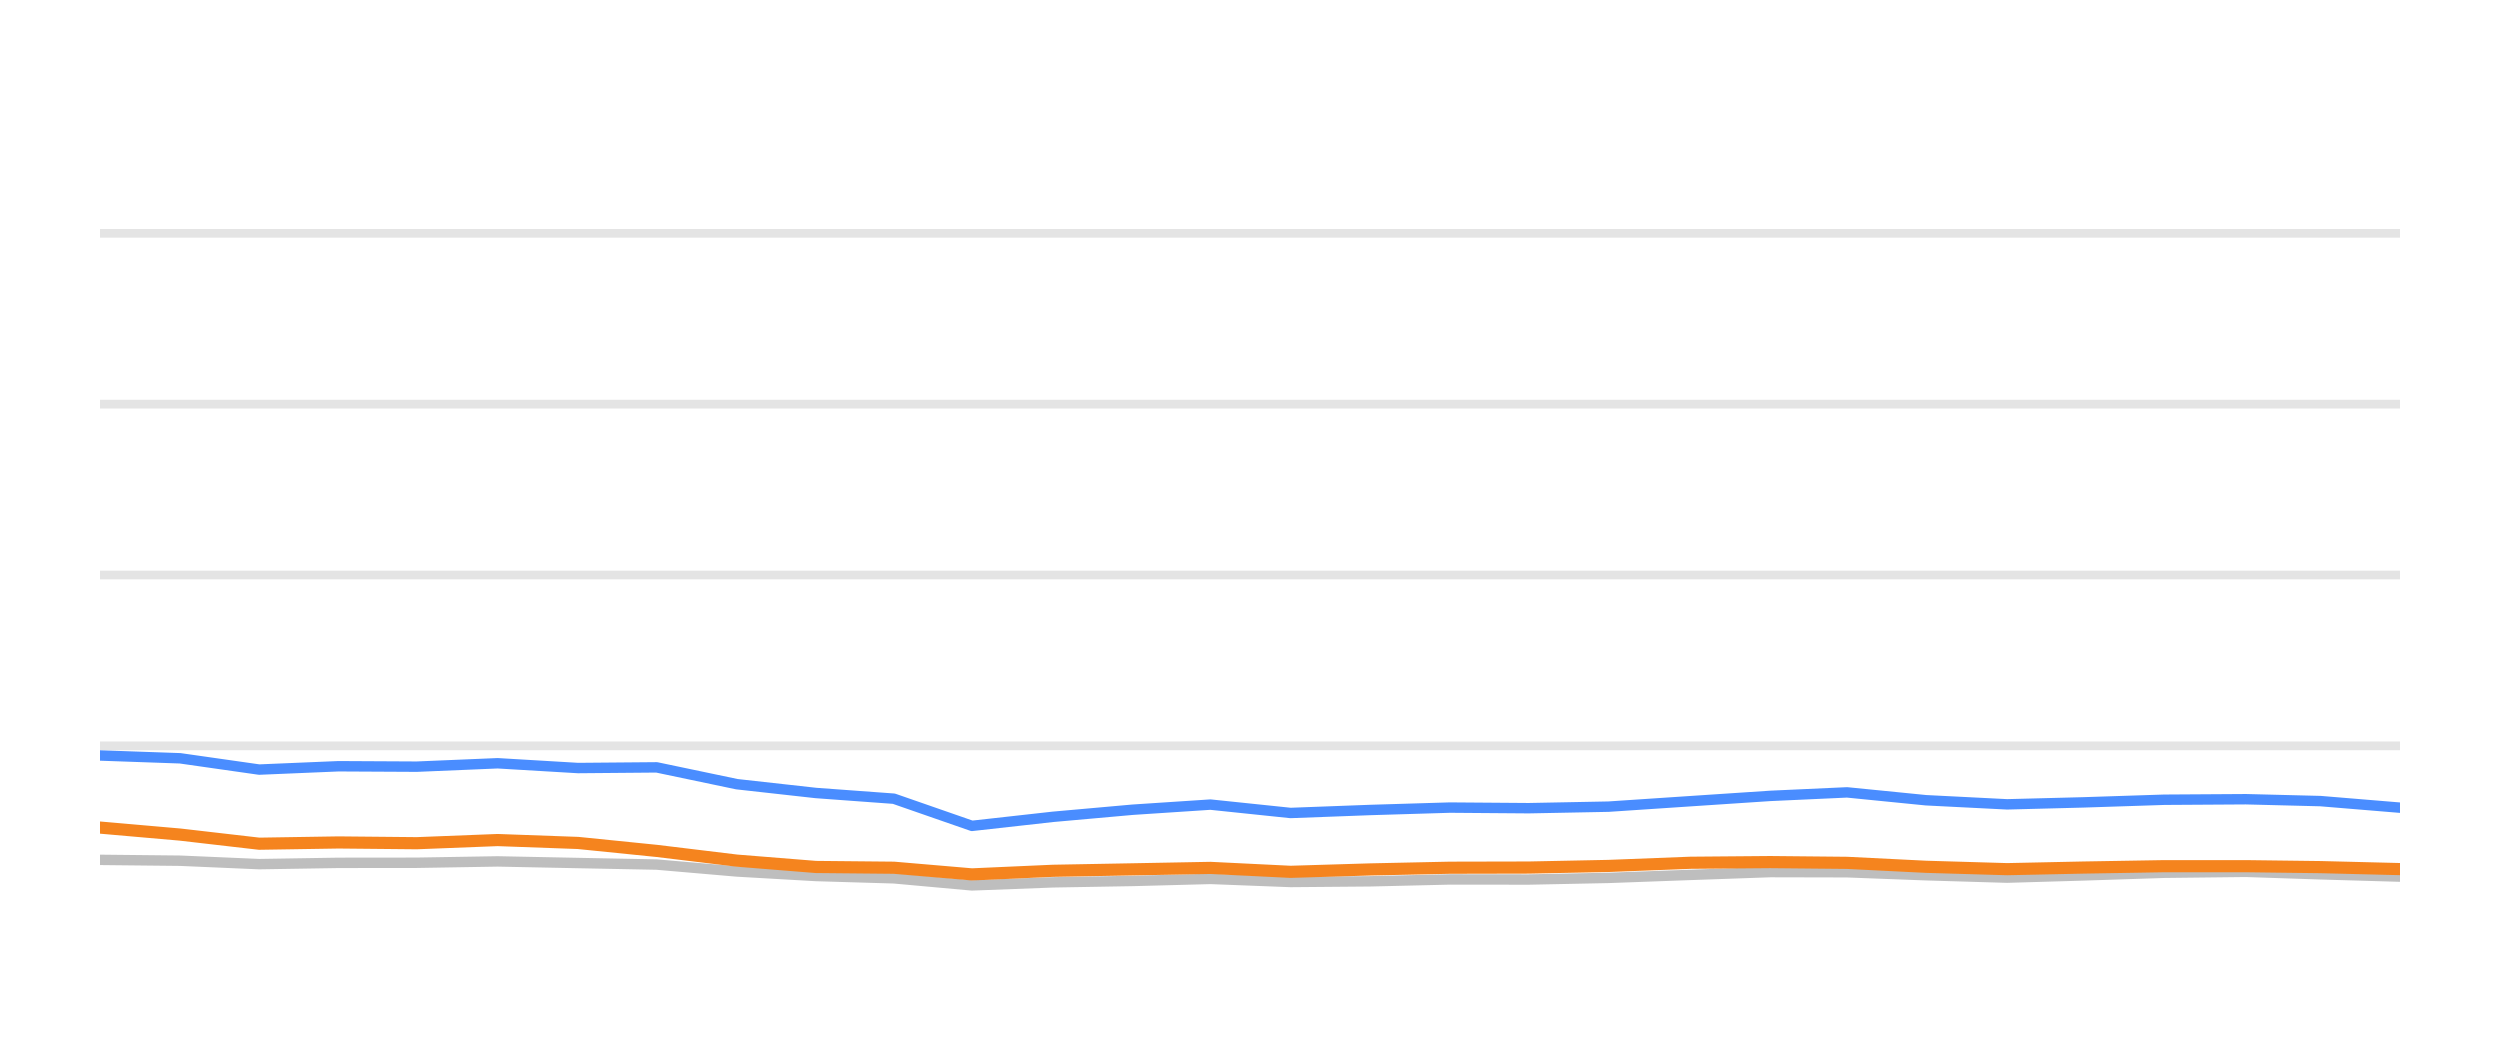
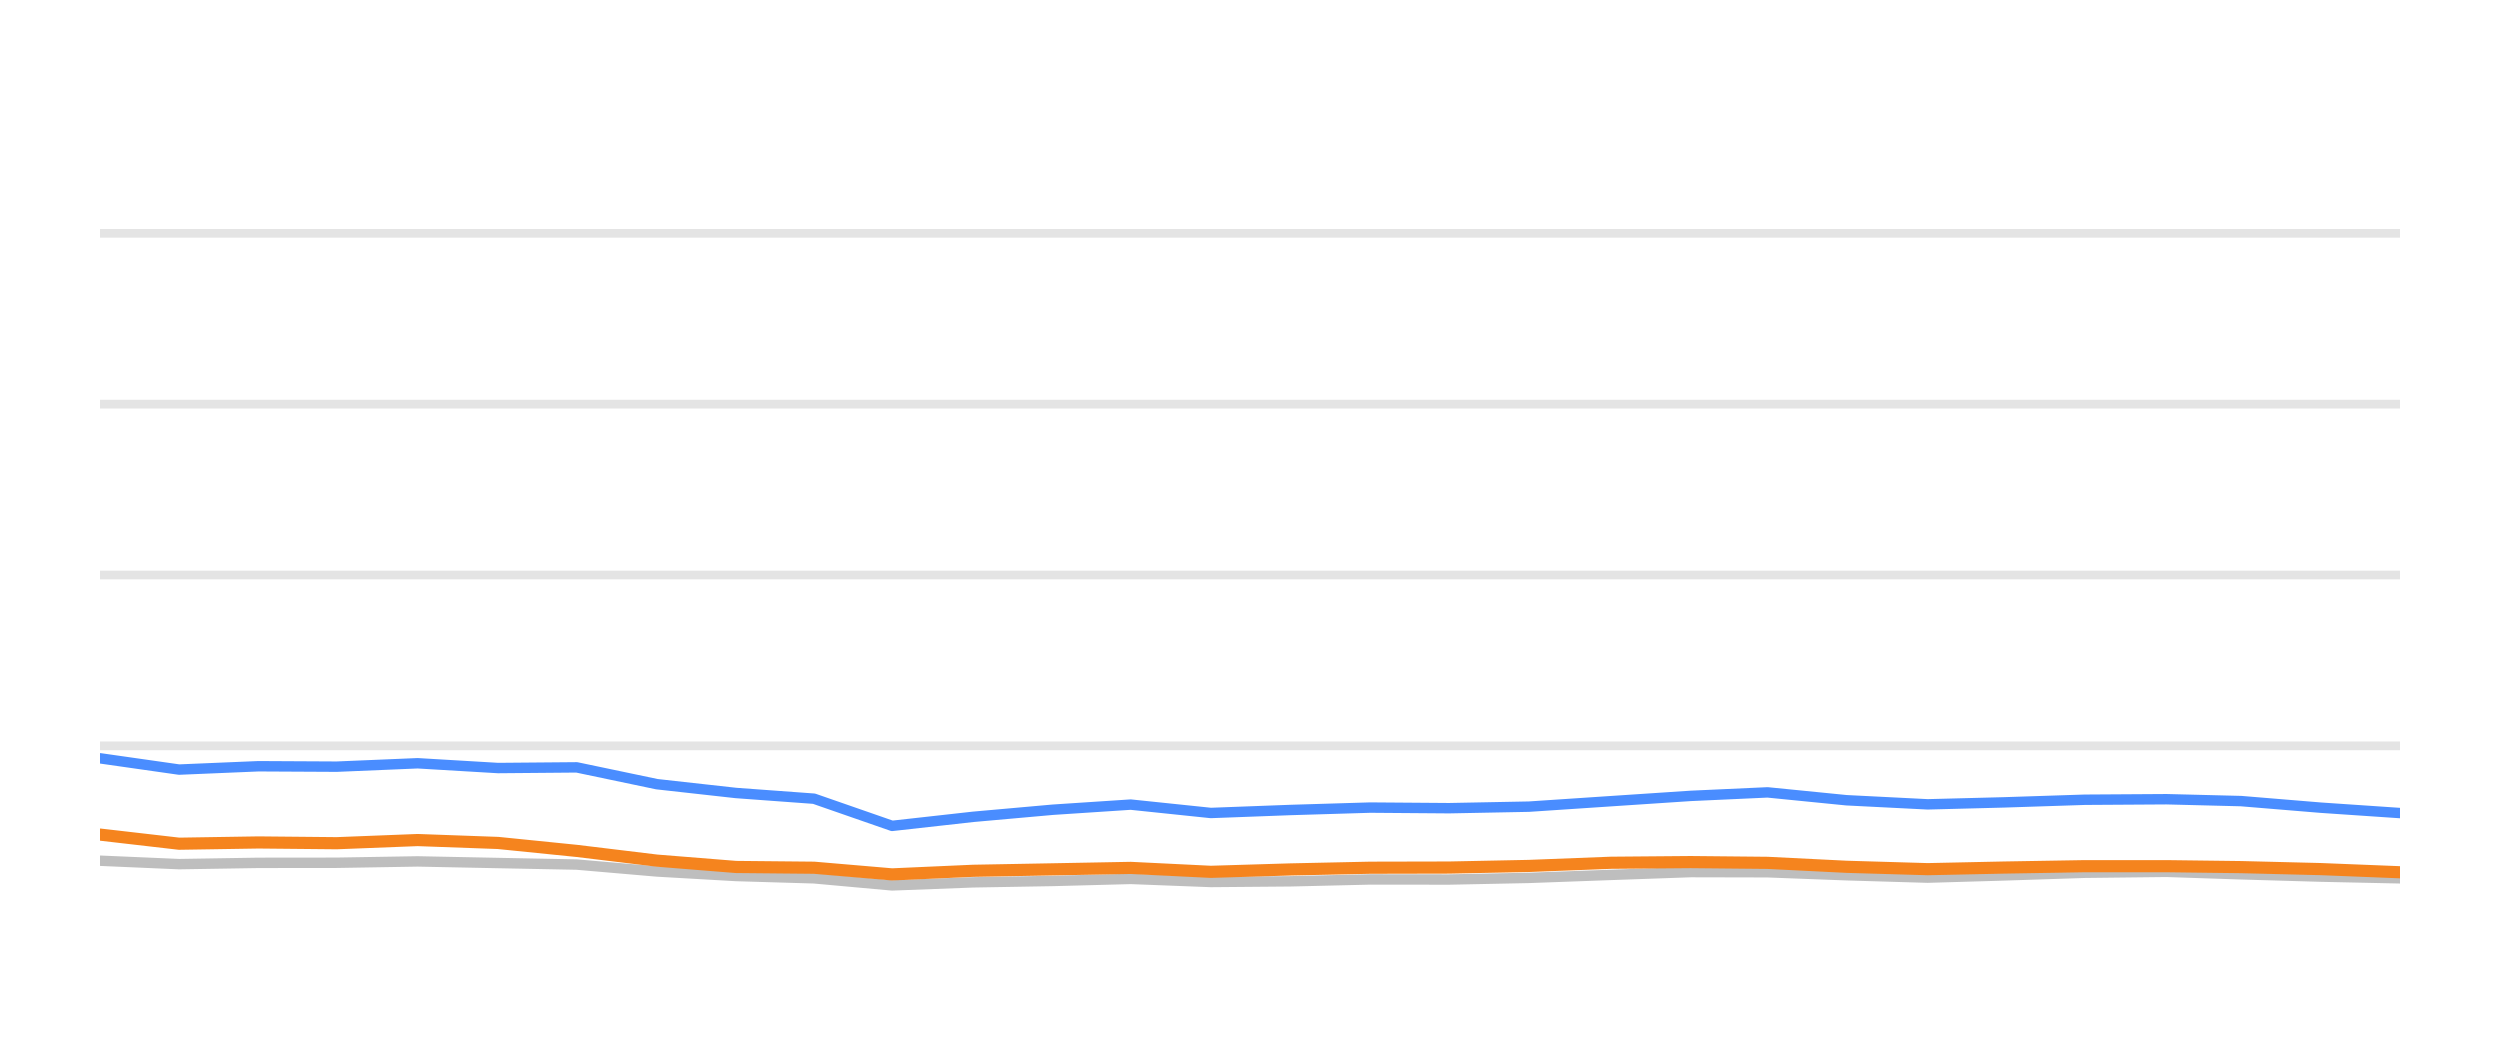
<svg xmlns="http://www.w3.org/2000/svg" width="144pt" height="60pt" viewBox="0 0 144 60" version="1.1">
  <defs>
    <style type="text/css">*{stroke-linejoin: round; stroke-linecap: butt}</style>
  </defs>
  <g id="figure_1">
    <g id="patch_1">
      <path d="M 0 60  L 144 60  L 144 0  L 0 0  L 0 60  z " style="fill: none; opacity: 0" />
    </g>
    <g id="axes_1">
      <g id="patch_2">
        <path d="M 5.76 52.8  L 138.24 52.8  L 138.24 3.6  L 5.76 3.6  L 5.76 52.8  z " style="fill: none" />
      </g>
      <g id="matplotlib.axis_1" />
      <g id="matplotlib.axis_2" />
      <g id="line2d_1">
-         <path d="M 5.76 42.96  L 138.24 42.96  " clip-path="url(#p15c650bfbe)" style="fill: none; stroke: #b2b2b2; stroke-opacity: 0.35; stroke-width: 0.5; stroke-linecap: square" />
+         <path d="M 5.76 42.96  L 138.24 42.96  " clip-path="url(#pc0f999a9c3)" style="fill: none; stroke: #b2b2b2; stroke-opacity: 0.35; stroke-width: 0.5; stroke-linecap: square" />
      </g>
      <g id="line2d_2">
-         <path d="M 5.76 33.12  L 138.24 33.12  " clip-path="url(#p15c650bfbe)" style="fill: none; stroke: #b2b2b2; stroke-opacity: 0.35; stroke-width: 0.5; stroke-linecap: square" />
+         <path d="M 5.76 33.12  L 138.24 33.12  " clip-path="url(#pc0f999a9c3)" style="fill: none; stroke: #b2b2b2; stroke-opacity: 0.35; stroke-width: 0.5; stroke-linecap: square" />
      </g>
      <g id="line2d_3">
-         <path d="M 5.76 23.28  L 138.24 23.28  " clip-path="url(#p15c650bfbe)" style="fill: none; stroke: #b2b2b2; stroke-opacity: 0.35; stroke-width: 0.5; stroke-linecap: square" />
+         <path d="M 5.76 23.28  L 138.24 23.28  " clip-path="url(#pc0f999a9c3)" style="fill: none; stroke: #b2b2b2; stroke-opacity: 0.35; stroke-width: 0.5; stroke-linecap: square" />
      </g>
      <g id="line2d_4">
-         <path d="M 5.76 13.44  L 138.24 13.44  " clip-path="url(#p15c650bfbe)" style="fill: none; stroke: #b2b2b2; stroke-opacity: 0.35; stroke-width: 0.5; stroke-linecap: square" />
+         <path d="M 5.76 13.44  L 138.24 13.44  " clip-path="url(#pc0f999a9c3)" style="fill: none; stroke: #b2b2b2; stroke-opacity: 0.35; stroke-width: 0.5; stroke-linecap: square" />
      </g>
      <g id="line2d_5">
-         <path d="M 5.76 49.528  L 10.375 49.577  L 14.928 49.774  L 19.5 49.7  L 24.002 49.695  L 28.663 49.617  L 33.299 49.71  L 37.822 49.799  L 42.442 50.197  L 46.994 50.458  L 51.487 50.591  L 55.985 50.999  L 60.651 50.822  L 65.239 50.743  L 69.72 50.625  L 74.335 50.802  L 78.93 50.763  L 83.516 50.655  L 88.051 50.66  L 92.652 50.566  L 97.372 50.394  L 101.966 50.232  L 106.389 50.242  L 110.935 50.414  L 115.61 50.552  L 119.996 50.424  L 124.659 50.271  L 129.361 50.217  L 133.656 50.36  L 138.24 50.493  " clip-path="url(#p15c650bfbe)" style="fill: none; stroke: #bebebe; stroke-width: 0.6; stroke-linecap: round" />
+         <path d="M 5.76 49.577  L 10.315 49.774  L 14.888 49.7  L 19.392 49.695  L 24.055 49.617  L 28.692 49.71  L 33.217 49.799  L 37.838 50.197  L 42.392 50.458  L 46.887 50.591  L 51.386 50.999  L 56.054 50.822  L 60.644 50.743  L 65.127 50.625  L 69.744 50.802  L 74.34 50.763  L 78.928 50.655  L 83.464 50.66  L 88.067 50.566  L 92.789 50.394  L 97.384 50.232  L 101.809 50.242  L 106.356 50.414  L 111.034 50.552  L 115.421 50.424  L 120.085 50.271  L 124.789 50.217  L 129.085 50.36  L 133.672 50.493  L 138.24 50.591  " clip-path="url(#pc0f999a9c3)" style="fill: none; stroke: #bebebe; stroke-width: 0.6; stroke-linecap: round" />
      </g>
      <g id="line2d_6">
-         <path d="M 5.76 43.516  L 10.375 43.678  L 14.928 44.328  L 19.5 44.136  L 24.002 44.16  L 28.663 43.964  L 33.299 44.239  L 37.822 44.2  L 42.442 45.169  L 46.994 45.676  L 51.487 46.005  L 55.985 47.57  L 60.651 47.049  L 65.239 46.64  L 69.72 46.345  L 74.335 46.827  L 78.93 46.655  L 83.516 46.517  L 88.051 46.552  L 92.652 46.463  L 97.372 46.148  L 101.966 45.843  L 106.389 45.641  L 110.935 46.094  L 115.61 46.33  L 119.996 46.217  L 124.659 46.065  L 129.361 46.035  L 133.656 46.143  L 138.24 46.522  " clip-path="url(#p15c650bfbe)" style="fill: none; stroke: #4a8dff; stroke-width: 0.6; stroke-linecap: round" />
+         <path d="M 5.76 43.678  L 10.315 44.328  L 14.888 44.136  L 19.392 44.16  L 24.055 43.964  L 28.692 44.239  L 33.217 44.2  L 37.838 45.169  L 42.392 45.676  L 46.887 46.005  L 51.386 47.57  L 56.054 47.049  L 60.644 46.64  L 65.127 46.345  L 69.744 46.827  L 74.34 46.655  L 78.928 46.517  L 83.464 46.552  L 88.067 46.463  L 92.789 46.148  L 97.384 45.843  L 101.809 45.641  L 106.356 46.094  L 111.034 46.33  L 115.421 46.217  L 120.085 46.065  L 124.789 46.035  L 129.085 46.143  L 133.672 46.522  L 138.24 46.832  " clip-path="url(#pc0f999a9c3)" style="fill: none; stroke: #4a8dff; stroke-width: 0.6; stroke-linecap: round" />
      </g>
      <g id="line2d_7">
-         <path d="M 5.76 47.668  L 10.375 48.072  L 14.928 48.598  L 19.5 48.525  L 24.002 48.569  L 28.663 48.387  L 33.299 48.554  L 37.822 49.012  L 42.442 49.572  L 46.994 49.937  L 51.487 49.981  L 55.985 50.365  L 60.651 50.158  L 65.239 50.074  L 69.72 49.991  L 74.335 50.217  L 78.93 50.079  L 83.516 49.981  L 88.051 49.971  L 92.652 49.878  L 97.372 49.695  L 101.966 49.656  L 106.389 49.7  L 110.935 49.927  L 115.61 50.064  L 119.996 49.971  L 124.659 49.892  L 129.361 49.892  L 133.656 49.946  L 138.24 50.06  " clip-path="url(#p15c650bfbe)" style="fill: none; stroke: #f5841e; stroke-width: 0.7; stroke-linecap: round" />
+         <path d="M 5.76 48.072  L 10.315 48.598  L 14.888 48.525  L 19.392 48.569  L 24.055 48.387  L 28.692 48.554  L 33.217 49.012  L 37.838 49.572  L 42.392 49.937  L 46.887 49.981  L 51.386 50.365  L 56.054 50.158  L 60.644 50.074  L 65.127 49.991  L 69.744 50.217  L 74.34 50.079  L 78.928 49.981  L 83.464 49.971  L 88.067 49.878  L 92.789 49.695  L 97.384 49.656  L 101.809 49.7  L 106.356 49.927  L 111.034 50.064  L 115.421 49.971  L 120.085 49.892  L 124.789 49.892  L 129.085 49.946  L 133.672 50.06  L 138.24 50.242  " clip-path="url(#pc0f999a9c3)" style="fill: none; stroke: #f5841e; stroke-width: 0.7; stroke-linecap: round" />
      </g>
    </g>
  </g>
  <defs>
-     <clipPath id="p15c650bfbe">
+     <clipPath id="pc0f999a9c3">
      <rect x="5.76" y="3.6" width="132.48" height="49.2" />
    </clipPath>
  </defs>
</svg>
